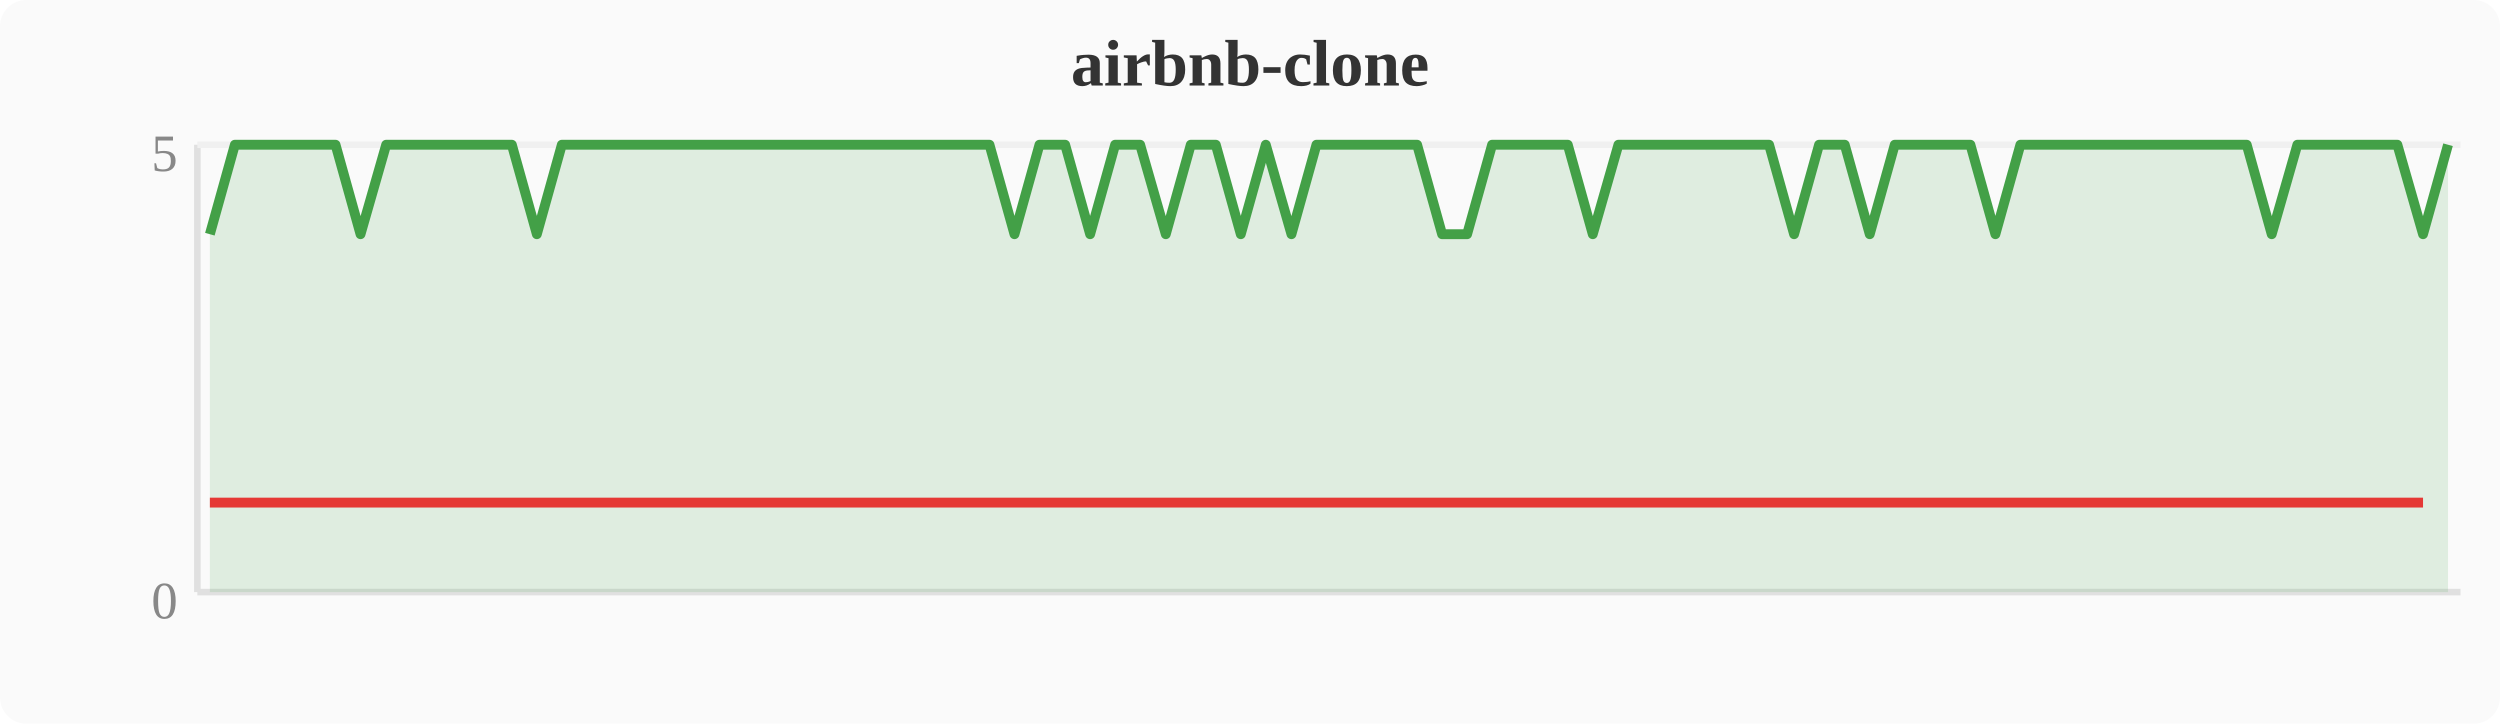
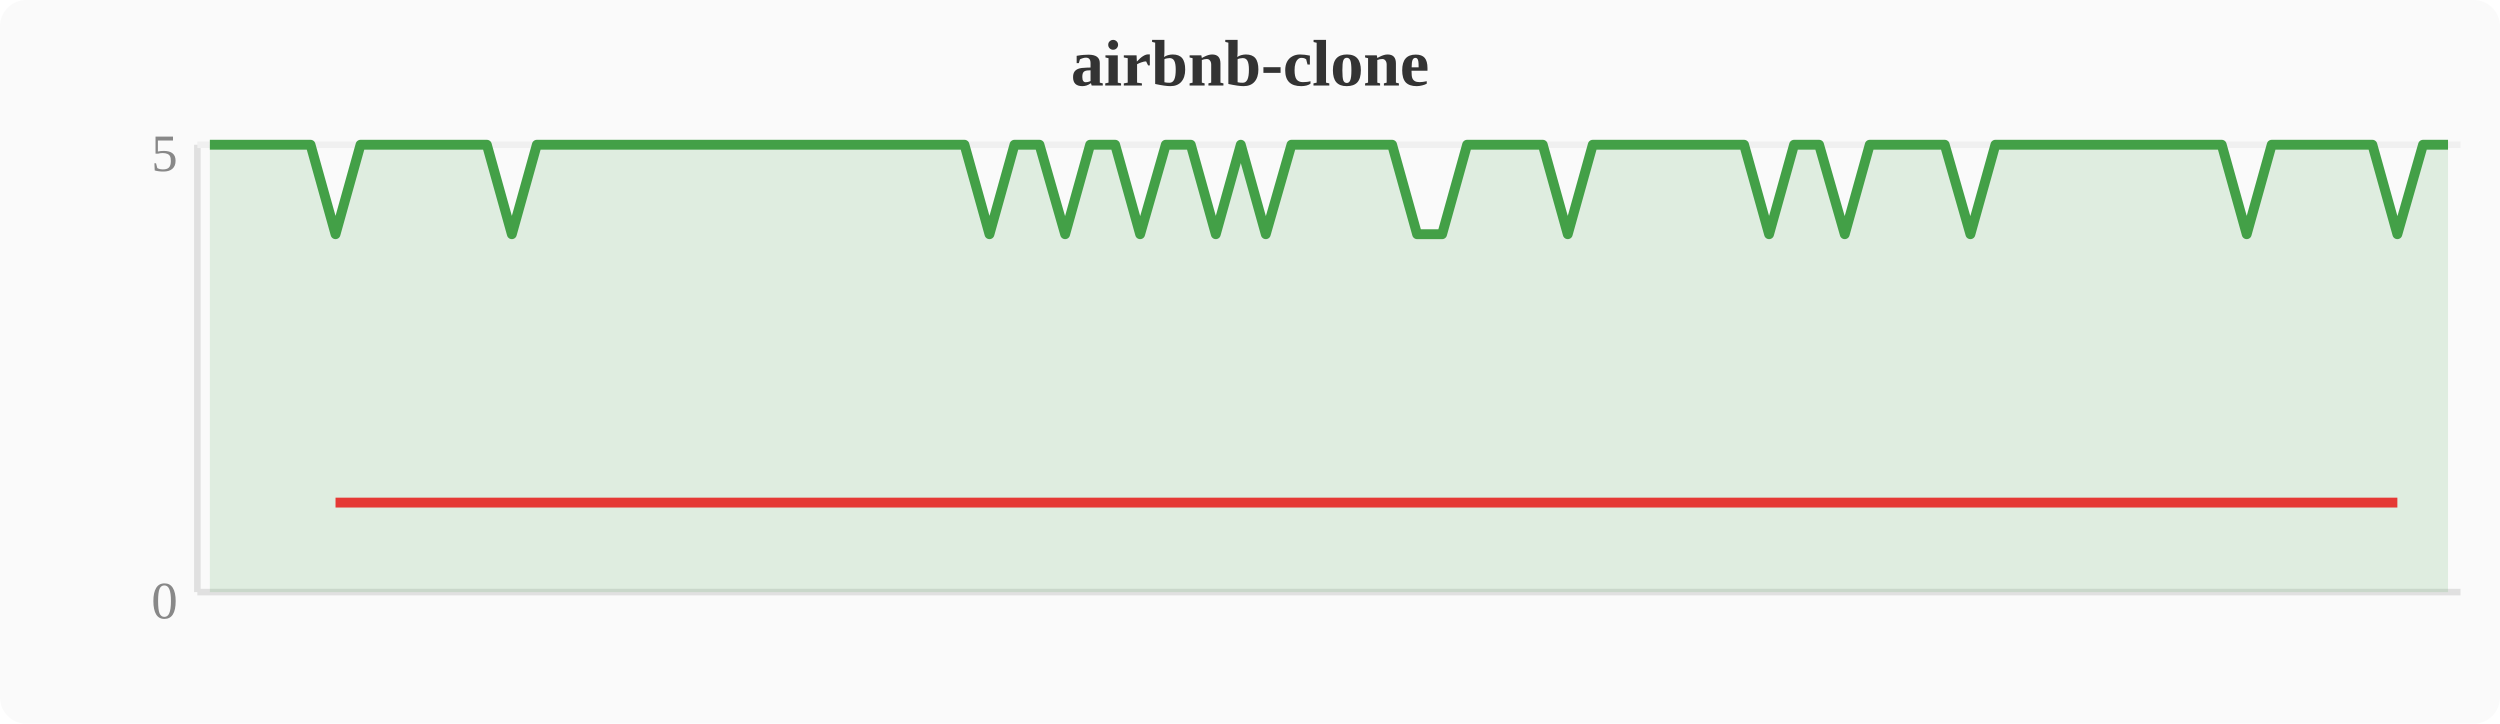
<svg xmlns="http://www.w3.org/2000/svg" width="380" height="110" viewBox="0 0 380 110">
  <rect width="380" height="110" fill="#fafafa" rx="4" />
  <text x="190" y="13" text-anchor="middle" font-size="10" font-weight="bold" fill="#333">airbnb-clone</text>
  <line x1="30" y1="22" x2="30" y2="90" stroke="#e0e0e0" stroke-width="1" />
  <line x1="30" y1="90" x2="374" y2="90" stroke="#e0e0e0" stroke-width="1" />
  <line x1="30" y1="22" x2="374" y2="22" stroke="#f0f0f0" stroke-width="1" />
  <text x="27" y="94" text-anchor="end" font-size="8" fill="#888">0</text>
  <text x="27" y="26" text-anchor="end" font-size="8" fill="#888">5</text>
-   <polygon points="31.9,35.6 35.7,22.0 39.6,22.0 43.4,22.0 47.2,22.0 51.0,22.0 54.8,35.6 58.7,22.0 62.5,22.0 66.3,22.0 70.1,22.0 74.0,22.0 77.8,22.0 81.6,35.6 85.4,22.0 89.2,22.0 93.1,22.0 96.9,22.0 100.7,22.0 104.5,22.0 108.4,22.0 112.2,22.0 116.0,22.0 119.8,22.0 123.6,22.0 127.5,22.0 131.3,22.0 135.1,22.0 138.9,22.0 142.8,22.0 146.6,22.0 150.4,22.0 154.2,35.6 158.0,22.0 161.9,22.0 165.7,35.6 169.5,22.0 173.3,22.0 177.2,35.6 181.0,22.0 184.8,22.0 188.6,35.6 192.4,22.0 196.3,35.6 200.1,22.0 203.9,22.0 207.7,22.0 211.6,22.0 215.4,22.0 219.2,35.6 223.0,35.6 226.8,22.0 230.7,22.0 234.5,22.0 238.3,22.0 242.1,35.6 246.0,22.0 249.8,22.0 253.6,22.0 257.4,22.0 261.2,22.0 265.1,22.0 268.9,22.0 272.7,35.6 276.5,22.0 280.4,22.0 284.2,35.6 288.0,22.0 291.8,22.0 295.6,22.0 299.5,22.0 303.3,35.6 307.1,22.0 310.9,22.0 314.8,22.0 318.6,22.0 322.4,22.0 326.2,22.0 330.0,22.0 333.9,22.0 337.7,22.0 341.5,22.0 345.3,35.6 349.2,22.0 353.0,22.0 356.8,22.0 360.6,22.0 364.4,22.0 368.3,35.6 372.1,22.0 372.1,90 31.9,90" fill="#43a047" opacity="0.15" />
-   <polyline points="31.9,35.6 35.7,22.0 39.6,22.0 43.4,22.0 47.2,22.0 51.0,22.0 54.8,35.6 58.7,22.0 62.5,22.0 66.3,22.0 70.1,22.0 74.0,22.0 77.8,22.0 81.6,35.6 85.4,22.0 89.2,22.0 93.1,22.0 96.9,22.0 100.7,22.0 104.5,22.0 108.4,22.0 112.2,22.0 116.0,22.0 119.8,22.0 123.6,22.0 127.5,22.0 131.3,22.0 135.1,22.0 138.9,22.0 142.8,22.0 146.6,22.0 150.4,22.0 154.2,35.6 158.0,22.0 161.9,22.0 165.7,35.6 169.5,22.0 173.3,22.0 177.2,35.6 181.0,22.0 184.8,22.0 188.6,35.6 192.4,22.0 196.3,35.6 200.1,22.0 203.9,22.0 207.7,22.0 211.6,22.0 215.4,22.0 219.2,35.6 223.0,35.6 226.8,22.0 230.7,22.0 234.5,22.0 238.3,22.0 242.1,35.6 246.0,22.0 249.8,22.0 253.6,22.0 257.4,22.0 261.2,22.0 265.1,22.0 268.9,22.0 272.7,35.6 276.5,22.0 280.4,22.0 284.2,35.6 288.0,22.0 291.8,22.0 295.6,22.0 299.5,22.0 303.3,35.6 307.1,22.0 310.9,22.0 314.8,22.0 318.6,22.0 322.4,22.0 326.2,22.0 330.0,22.0 333.9,22.0 337.7,22.0 341.5,22.0 345.3,35.6 349.2,22.0 353.0,22.0 356.8,22.0 360.6,22.0 364.4,22.0 368.3,35.6 372.1,22.0" fill="none" stroke="#43a047" stroke-width="1.5" stroke-linejoin="round" />
-   <polyline points="31.9,76.4 54.8,76.4 81.6,76.4 154.2,76.4 165.7,76.4 177.2,76.4 188.6,76.4 196.3,76.4 219.2,76.4 223.0,76.4 242.1,76.4 272.7,76.4 284.2,76.4 303.3,76.4 345.3,76.4 368.3,76.4" fill="none" stroke="#e53935" stroke-width="1.5" stroke-linejoin="round" />
+   <polygon points="31.9,22.0 35.7,22.0 39.6,22.0 43.4,22.0 47.2,22.0 51.0,35.6 54.8,22.0 58.7,22.0 62.5,22.0 66.3,22.0 70.1,22.0 74.0,22.0 77.8,35.6 81.6,22.0 85.4,22.0 89.2,22.0 93.1,22.0 96.9,22.0 100.7,22.0 104.5,22.0 108.4,22.0 112.2,22.0 116.0,22.0 119.8,22.0 123.6,22.0 127.5,22.0 131.3,22.0 135.1,22.0 138.9,22.0 142.8,22.0 146.6,22.0 150.4,35.6 154.2,22.0 158.0,22.0 161.9,35.6 165.7,22.0 169.5,22.0 173.3,35.6 177.2,22.0 181.0,22.0 184.8,35.6 188.6,22.0 192.4,35.6 196.3,22.0 200.1,22.0 203.9,22.0 207.7,22.0 211.6,22.0 215.4,35.6 219.2,35.6 223.0,22.0 226.8,22.0 230.7,22.0 234.5,22.0 238.3,35.6 242.1,22.0 246.0,22.0 249.8,22.0 253.6,22.0 257.4,22.0 261.2,22.0 265.1,22.0 268.9,35.6 272.7,22.0 276.5,22.0 280.4,35.6 284.2,22.0 288.0,22.0 291.8,22.0 295.6,22.0 299.5,35.6 303.3,22.0 307.1,22.0 310.9,22.0 314.8,22.0 318.6,22.0 322.4,22.0 326.2,22.0 330.0,22.0 333.9,22.0 337.7,22.0 341.5,35.6 345.3,22.0 349.2,22.0 353.0,22.0 356.8,22.0 360.6,22.0 364.4,35.6 368.3,22.0 372.1,22.0 372.1,90 31.9,90" fill="#43a047" opacity="0.15" />
+   <polyline points="31.9,22.0 35.7,22.0 39.6,22.0 43.4,22.0 47.2,22.0 51.0,35.6 54.8,22.0 58.7,22.0 62.5,22.0 66.3,22.0 70.1,22.0 74.0,22.0 77.8,35.6 81.6,22.0 85.4,22.0 89.2,22.0 93.1,22.0 96.9,22.0 100.7,22.0 104.5,22.0 108.4,22.0 112.2,22.0 116.0,22.0 119.8,22.0 123.6,22.0 127.5,22.0 131.3,22.0 135.1,22.0 138.9,22.0 142.8,22.0 146.6,22.0 150.4,35.6 154.2,22.0 158.0,22.0 161.9,35.6 165.7,22.0 169.5,22.0 173.3,35.6 177.2,22.0 181.0,22.0 184.8,35.6 188.6,22.0 192.4,35.6 196.3,22.0 200.1,22.0 203.9,22.0 207.7,22.0 211.6,22.0 215.4,35.6 219.2,35.6 223.0,22.0 226.8,22.0 230.7,22.0 234.5,22.0 238.3,35.6 242.1,22.0 246.0,22.0 249.8,22.0 253.6,22.0 257.4,22.0 261.2,22.0 265.1,22.0 268.9,35.6 272.7,22.0 276.5,22.0 280.4,35.6 284.2,22.0 288.0,22.0 291.8,22.0 295.6,22.0 299.5,35.6 303.3,22.0 307.1,22.0 310.9,22.0 314.8,22.0 318.6,22.0 322.4,22.0 326.2,22.0 330.0,22.0 333.9,22.0 337.7,22.0 341.5,35.6 345.3,22.0 349.2,22.0 353.0,22.0 356.8,22.0 360.6,22.0 364.4,35.6 368.3,22.0 372.1,22.0" fill="none" stroke="#43a047" stroke-width="1.5" stroke-linejoin="round" />
+   <polyline points="51.0,76.4 77.8,76.4 150.4,76.4 161.9,76.4 173.3,76.4 184.8,76.4 192.4,76.4 215.4,76.4 219.2,76.4 238.3,76.4 268.9,76.4 280.4,76.4 299.5,76.4 341.5,76.4 364.4,76.4" fill="none" stroke="#e53935" stroke-width="1.5" stroke-linejoin="round" />
</svg>
